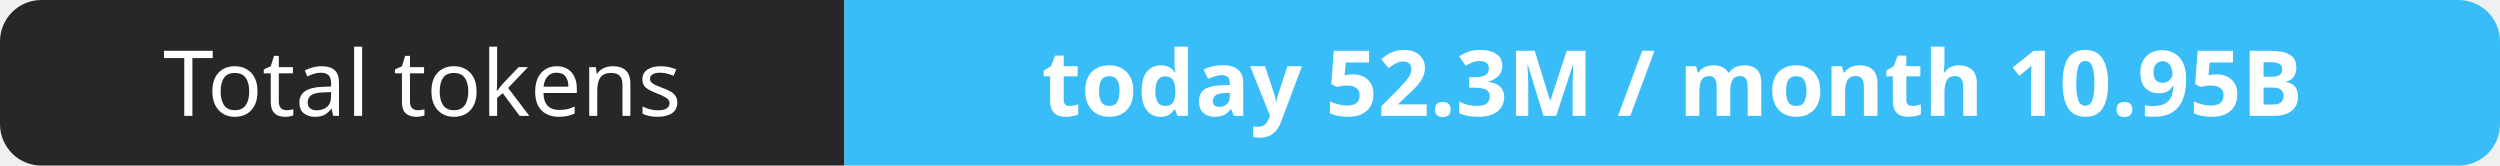
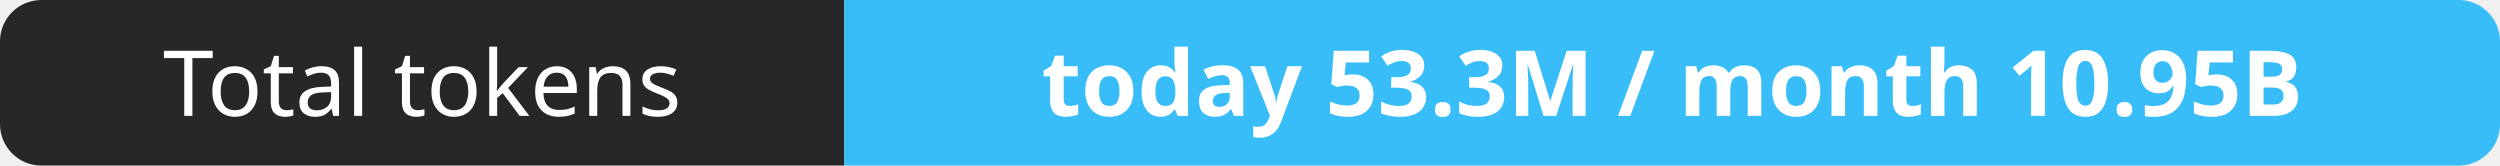
- <svg xmlns="http://www.w3.org/2000/svg" width="302" height="20" role="img" aria-label="Total tokens: today 52.3M / month 10.95B">
+ <svg xmlns="http://www.w3.org/2000/svg" width="302" height="20" role="img" aria-label="Total tokens: today 53.3M / month 10.95B">
  <clipPath id="r">
    <rect width="302" height="20" rx="5" fill="#fff" />
  </clipPath>
  <g clip-path="url(#r)">
    <rect width="102" height="20" fill="#27272a" />
    <rect x="102" width="200" height="20" fill="#38bdf8" />
  </g>
  <g fill="#fff" text-anchor="middle" font-family="Verdana,Geneva,sans-serif" font-size="11">
    <text x="51.0" y="14">Total tokens</text>
-     <text x="202.0" y="14" font-weight="700">today 52.3M / month 10.95B</text>
+     <text x="202.0" y="14" font-weight="700">today 53.3M / month 10.95B</text>
  </g>
</svg>
